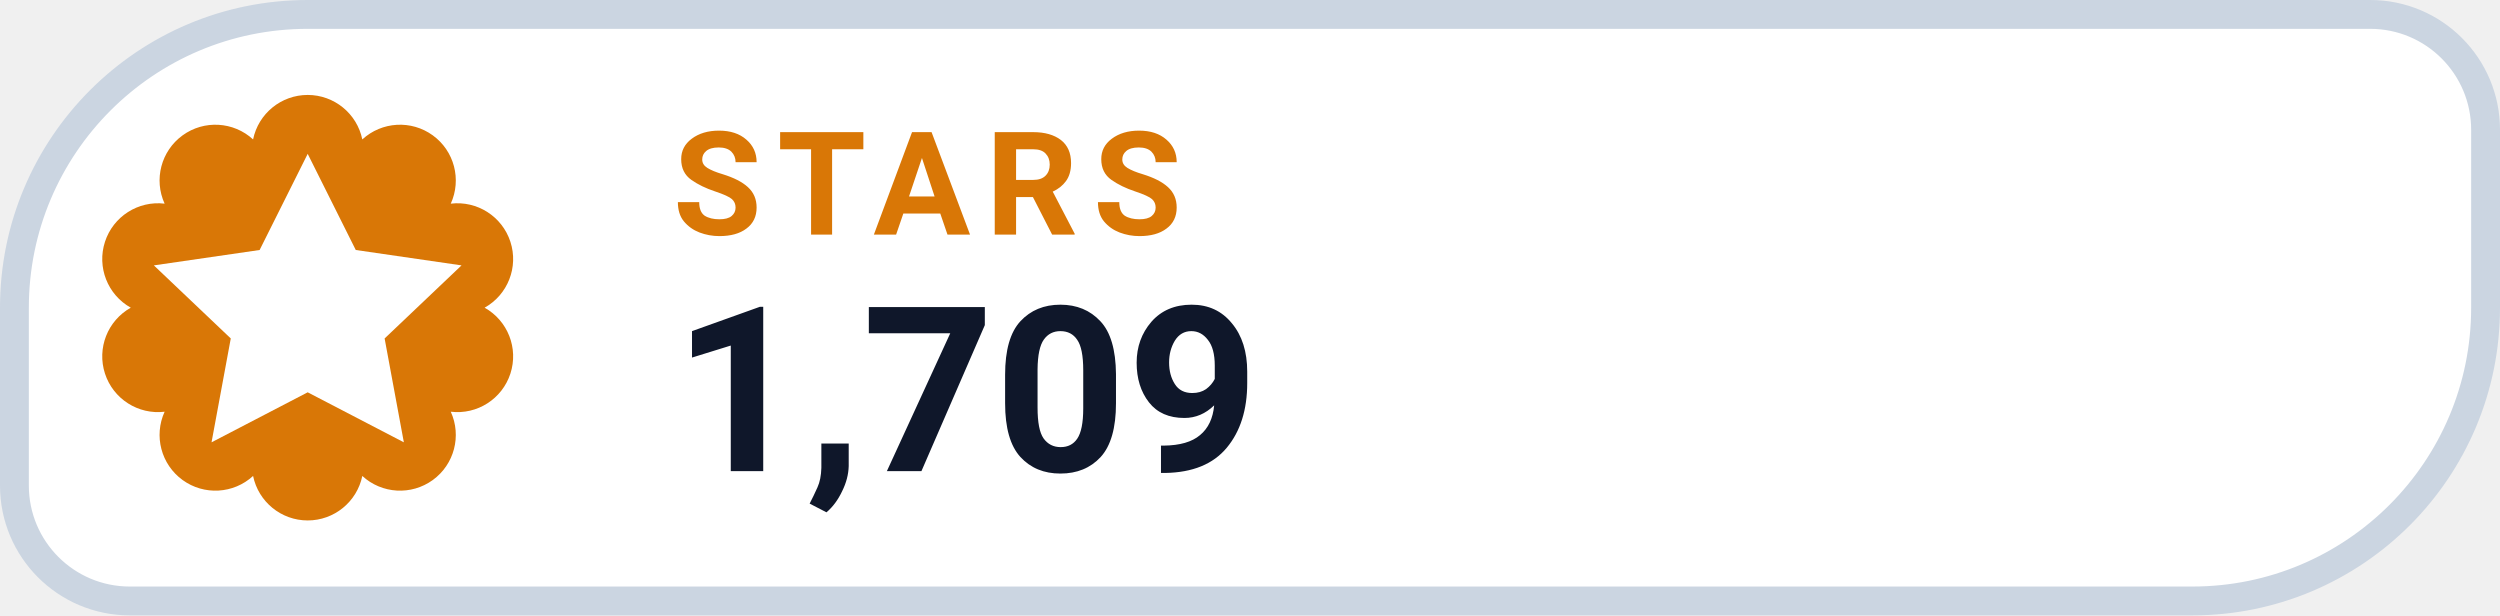
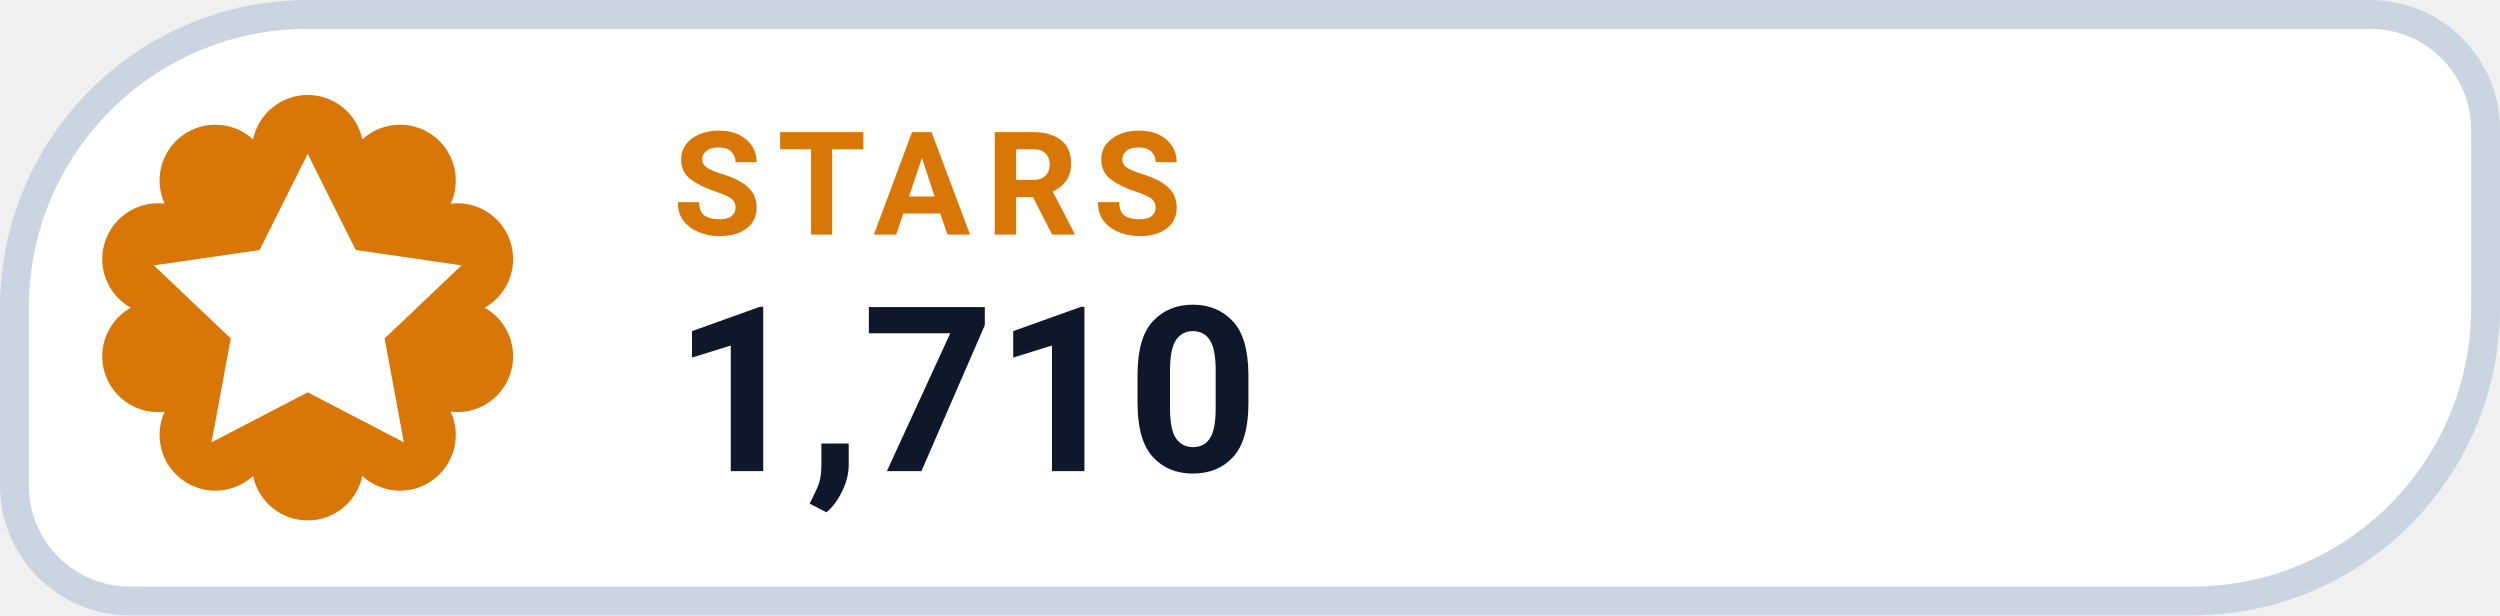
- <svg xmlns="http://www.w3.org/2000/svg" width="130" height="32" viewBox="0 0 130 32" role="img" aria-label="STARS 1,709">
+ <svg xmlns="http://www.w3.org/2000/svg" width="130" height="32" viewBox="0 0 130 32" role="img" aria-label="STARS 1,710">
  <path d="M 16.00 0.75 H 123.25 A 6.00 6.00 0 0 1 129.25 6.75 V 16.00 A 15.25 15.25 0 0 1 114.00 31.25 H 6.75 A 6.00 6.00 0 0 1 0.75 25.25 V 16.00 A 15.25 15.25 0 0 1 16.00 0.75 Z" fill="#FFFFFF" stroke="#CBD5E1" stroke-width="1.5" />
  <path d="M 13.16 7.25 A 2.90 2.90 0 0 1 18.84 7.25 A 2.90 2.90 0 0 1 23.44 10.59 A 2.90 2.90 0 0 1 25.20 16.00 A 2.90 2.90 0 0 1 23.44 21.41 A 2.90 2.90 0 0 1 18.84 24.75 A 2.90 2.90 0 0 1 13.16 24.75 A 2.90 2.90 0 0 1 8.56 21.41 A 2.90 2.90 0 0 1 6.80 16.00 A 2.90 2.90 0 0 1 8.56 10.59 A 2.90 2.90 0 0 1 13.16 7.25 Z" fill="#D97706" />
  <g transform="translate(16 16)" style="color:#FFFFFF;">
    <path d="M0 -8 l2.5 5 5.5 .8 -4 3.8 1 5.4 -5 -2.6 -5 2.6 1 -5.4 -4 -3.8 5.5 -.8 Z" fill="currentColor" />
  </g>
  <text x="35" y="12.2" fill="#D97706" font-family="-apple-system,BlinkMacSystemFont,'Segoe UI',Roboto,Helvetica,Arial,sans-serif" font-size="7.5" font-weight="700" letter-spacing=".8">STARS</text>
-   <text x="35" y="24.5" fill="#0F172A" font-family="-apple-system,BlinkMacSystemFont,'Segoe UI',Roboto,Helvetica,Arial,sans-serif" font-size="12" font-weight="750">1,709</text>
+   <text x="35" y="24.5" fill="#0F172A" font-family="-apple-system,BlinkMacSystemFont,'Segoe UI',Roboto,Helvetica,Arial,sans-serif" font-size="12" font-weight="750">1,710</text>
</svg>
